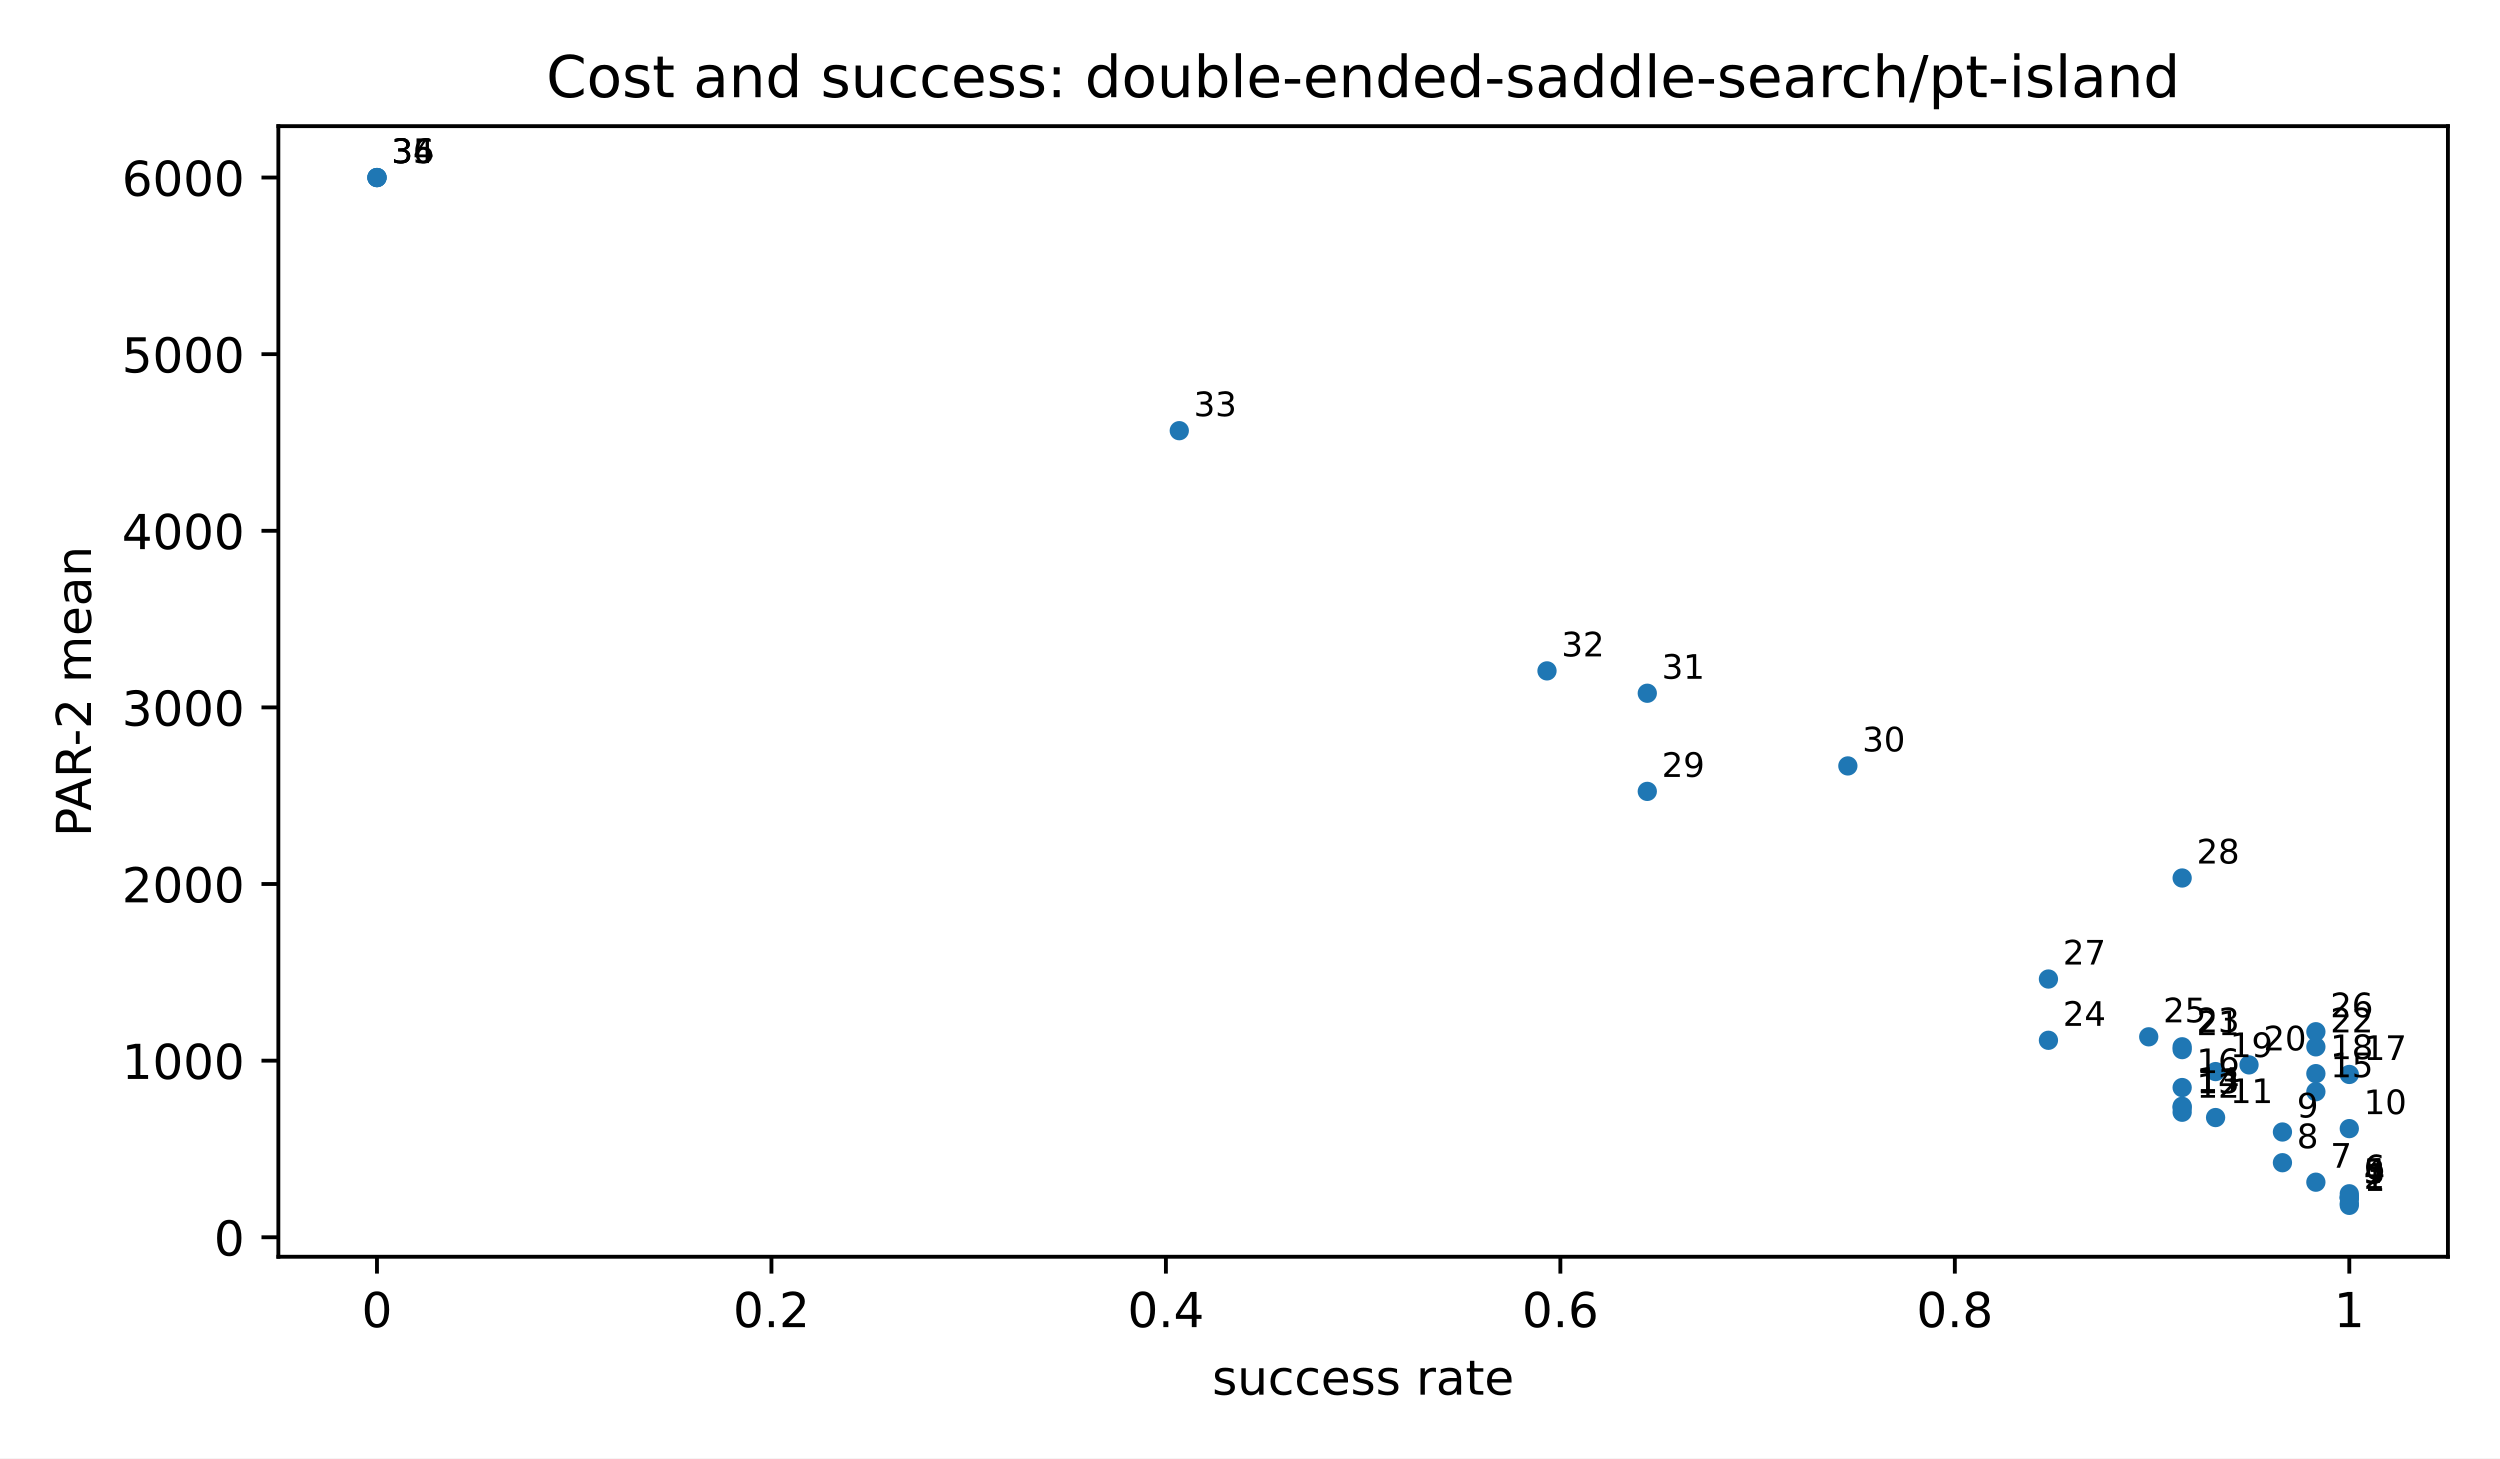
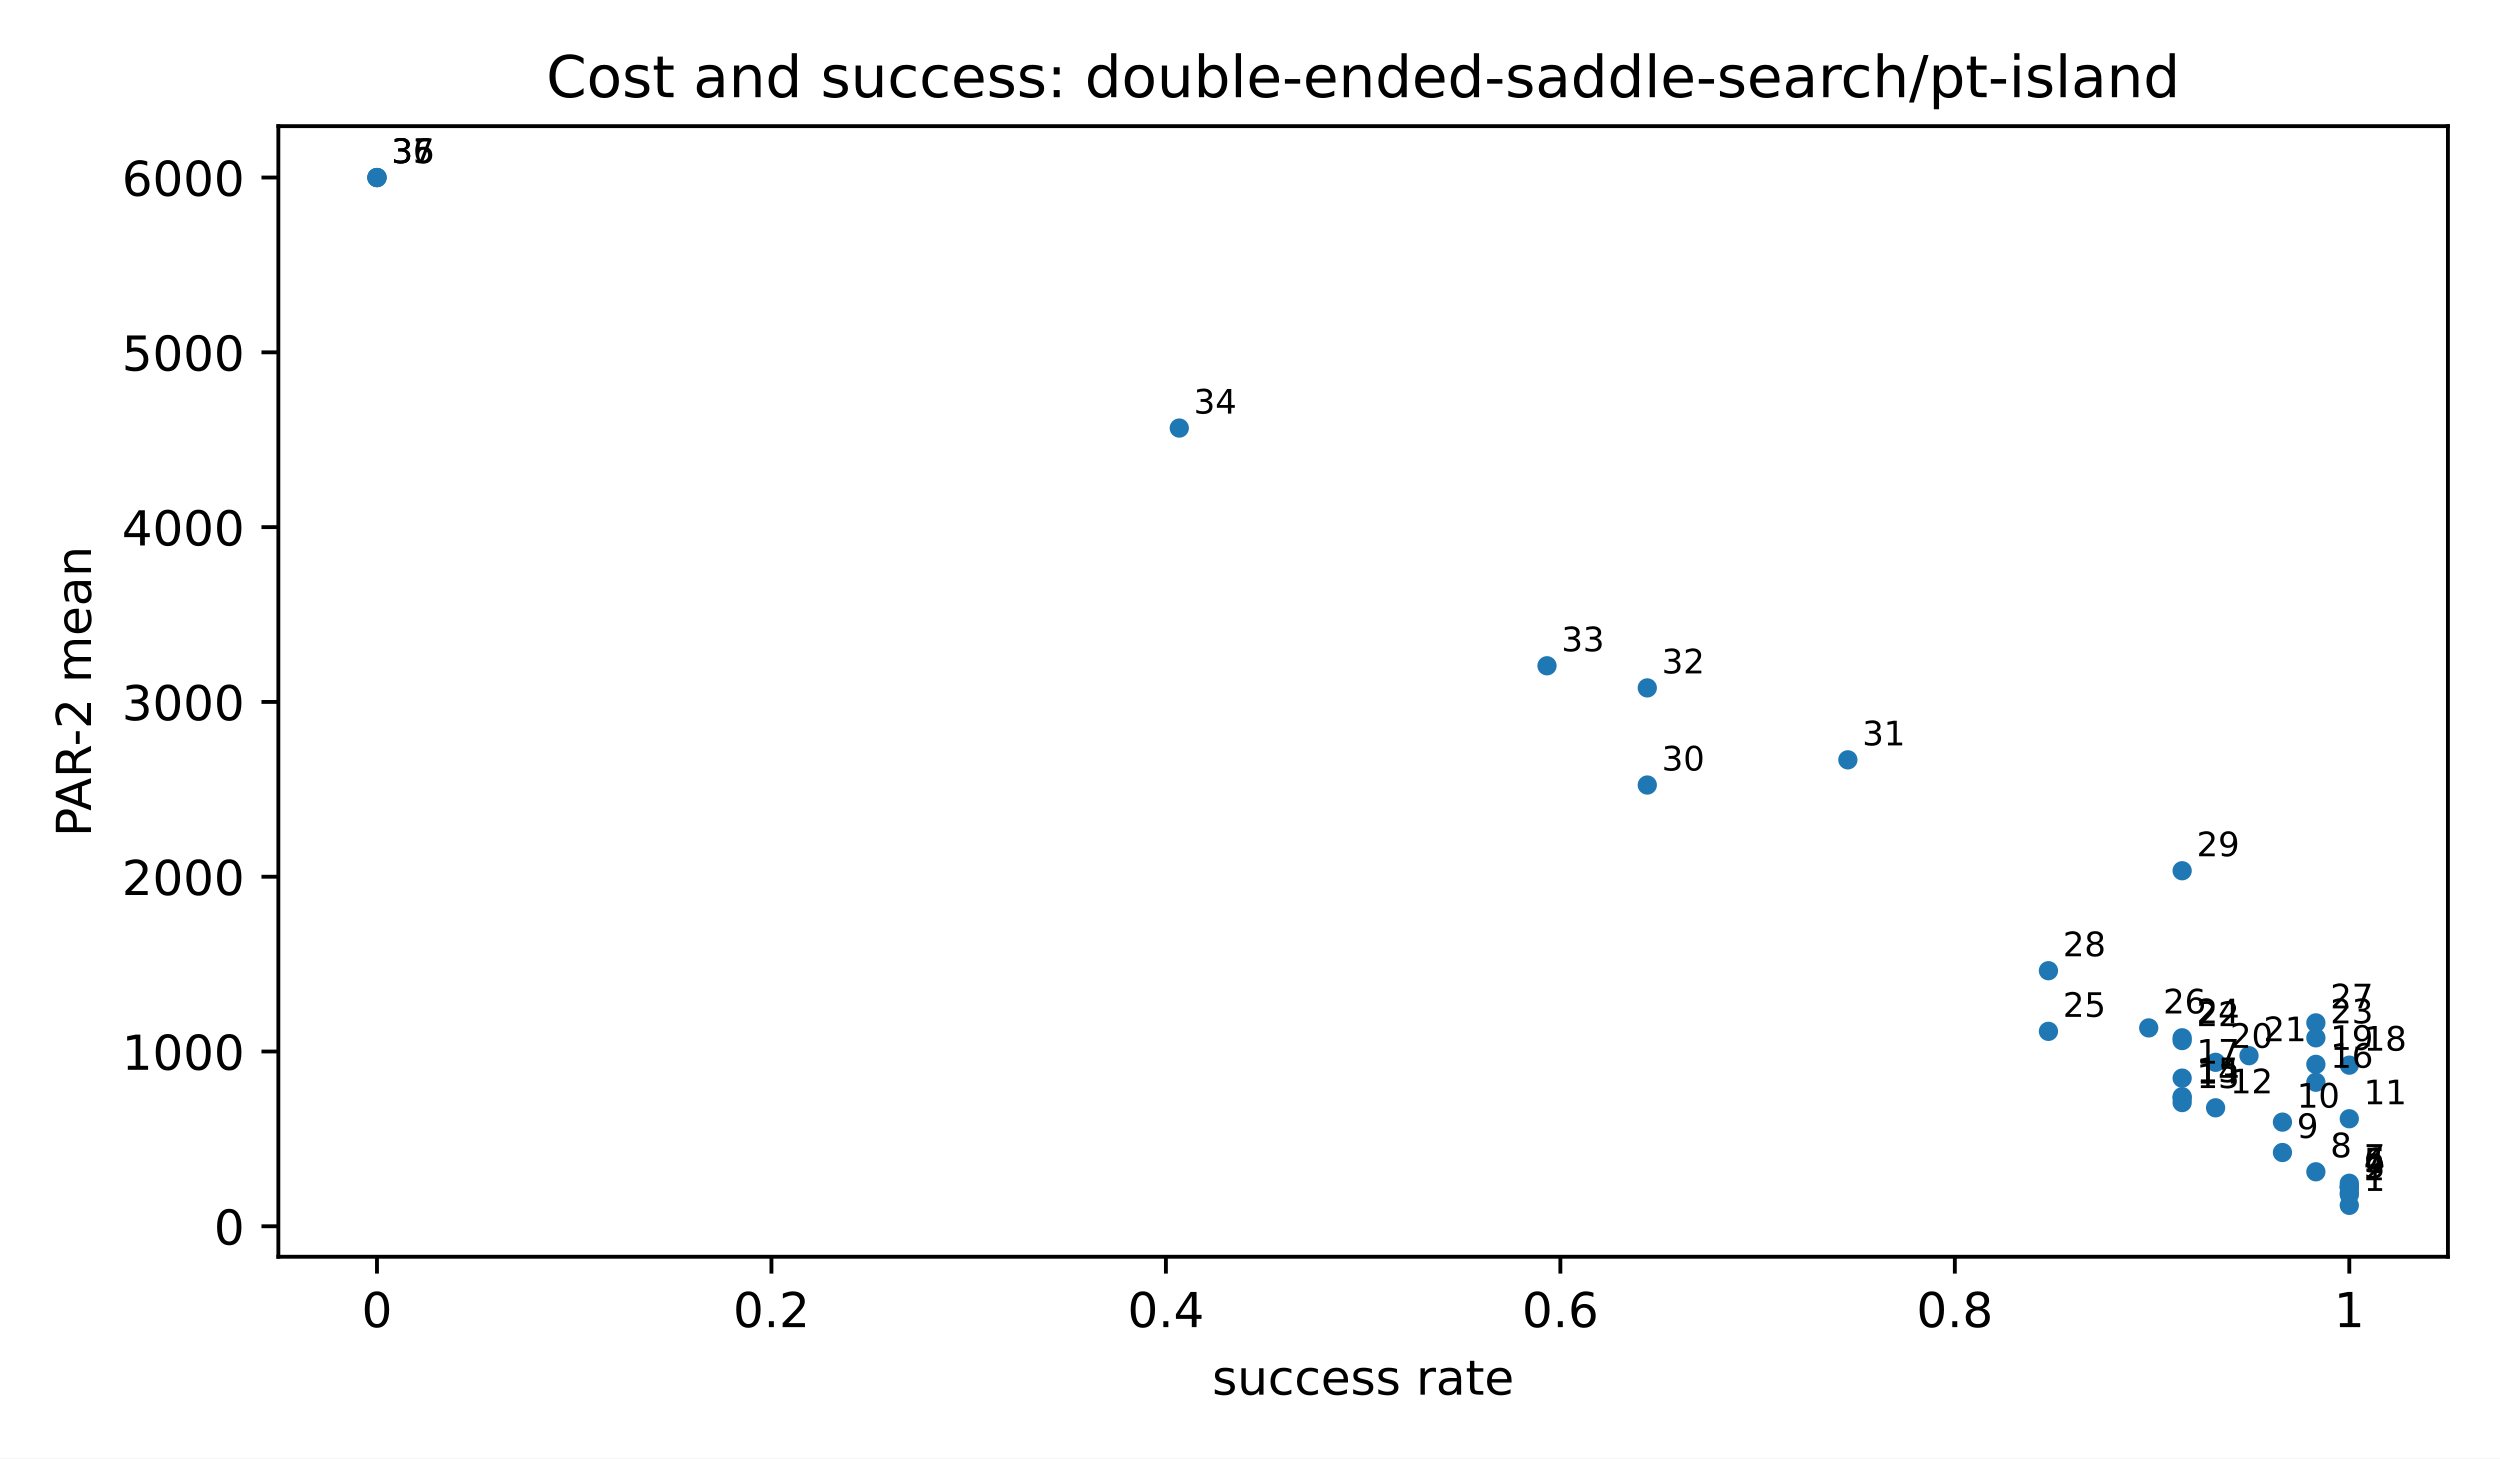
<svg xmlns="http://www.w3.org/2000/svg" xmlns:xlink="http://www.w3.org/1999/xlink" width="518.4pt" height="302.4pt" viewBox="0 0 518.4 302.4" version="1.1">
  <defs>
    <style type="text/css">*{stroke-linejoin: round; stroke-linecap: butt}</style>
  </defs>
  <g id="figure_1">
    <g id="patch_1">
      <path d="M 0 302.4  L 518.4 302.4  L 518.4 0  L 0 0  z " style="fill: #ffffff" />
    </g>
    <g id="axes_1">
      <g id="patch_2">
        <path d="M 57.72 260.6  L 507.6 260.6  L 507.6 26.16  L 57.72 26.16  z " style="fill: #ffffff" />
      </g>
      <g id="PathCollection_1">
        <defs>
          <path id="m2d8934182f" d="M 0 2  C 0.53 2 1.039 1.789 1.414 1.414  C 1.789 1.039 2 0.53 2 0  C 2 -0.53 1.789 -1.039 1.414 -1.414  C 1.039 -1.789 0.53 -2 0 -2  C -0.53 -2 -1.039 -1.789 -1.414 -1.414  C -1.789 -1.039 -2 -0.53 -2 0  C -2 0.53 -1.789 1.039 -1.414 1.414  C -1.039 1.789 -0.53 2 0 2  z " />
        </defs>
        <g clip-path="url(#pfbca4baf77)">
          <use xlink:href="#m2d8934182f" x="487.151" y="249.944" style="fill: #1f77b4" />
-           <use xlink:href="#m2d8934182f" x="487.151" y="249.526" style="fill: #1f77b4" />
-           <use xlink:href="#m2d8934182f" x="487.151" y="248.446" style="fill: #1f77b4" />
-           <use xlink:href="#m2d8934182f" x="487.151" y="248.287" style="fill: #1f77b4" />
-           <use xlink:href="#m2d8934182f" x="487.151" y="248.287" style="fill: #1f77b4" />
-           <use xlink:href="#m2d8934182f" x="487.151" y="247.54" style="fill: #1f77b4" />
-           <use xlink:href="#m2d8934182f" x="480.219" y="245.139" style="fill: #1f77b4" />
-           <use xlink:href="#m2d8934182f" x="473.287" y="241.099" style="fill: #1f77b4" />
-           <use xlink:href="#m2d8934182f" x="473.287" y="234.732" style="fill: #1f77b4" />
-           <use xlink:href="#m2d8934182f" x="487.151" y="234.03" style="fill: #1f77b4" />
-           <use xlink:href="#m2d8934182f" x="459.423" y="231.735" style="fill: #1f77b4" />
-           <use xlink:href="#m2d8934182f" x="452.491" y="230.635" style="fill: #1f77b4" />
-           <use xlink:href="#m2d8934182f" x="452.491" y="229.693" style="fill: #1f77b4" />
-           <use xlink:href="#m2d8934182f" x="452.491" y="229.404" style="fill: #1f77b4" />
-           <use xlink:href="#m2d8934182f" x="480.219" y="226.377" style="fill: #1f77b4" />
-           <use xlink:href="#m2d8934182f" x="452.491" y="225.514" style="fill: #1f77b4" />
-           <use xlink:href="#m2d8934182f" x="487.151" y="222.798" style="fill: #1f77b4" />
-           <use xlink:href="#m2d8934182f" x="480.219" y="222.628" style="fill: #1f77b4" />
-           <use xlink:href="#m2d8934182f" x="459.423" y="222.203" style="fill: #1f77b4" />
-           <use xlink:href="#m2d8934182f" x="466.355" y="220.815" style="fill: #1f77b4" />
-           <use xlink:href="#m2d8934182f" x="452.491" y="217.648" style="fill: #1f77b4" />
-           <use xlink:href="#m2d8934182f" x="480.219" y="217.075" style="fill: #1f77b4" />
-           <use xlink:href="#m2d8934182f" x="452.491" y="217.063" style="fill: #1f77b4" />
-           <use xlink:href="#m2d8934182f" x="424.764" y="215.715" style="fill: #1f77b4" />
-           <use xlink:href="#m2d8934182f" x="445.56" y="214.994" style="fill: #1f77b4" />
-           <use xlink:href="#m2d8934182f" x="480.219" y="213.938" style="fill: #1f77b4" />
-           <use xlink:href="#m2d8934182f" x="424.764" y="203.01" style="fill: #1f77b4" />
-           <use xlink:href="#m2d8934182f" x="452.491" y="182.062" style="fill: #1f77b4" />
-           <use xlink:href="#m2d8934182f" x="341.581" y="164.102" style="fill: #1f77b4" />
-           <use xlink:href="#m2d8934182f" x="383.172" y="158.823" style="fill: #1f77b4" />
-           <use xlink:href="#m2d8934182f" x="341.581" y="143.751" style="fill: #1f77b4" />
-           <use xlink:href="#m2d8934182f" x="320.785" y="139.115" style="fill: #1f77b4" />
-           <use xlink:href="#m2d8934182f" x="244.535" y="89.306" style="fill: #1f77b4" />
+           <use xlink:href="#m2d8934182f" x="487.151" y="247.736" style="fill: #1f77b4" />
+           <use xlink:href="#m2d8934182f" x="487.151" y="247.322" style="fill: #1f77b4" />
+           <use xlink:href="#m2d8934182f" x="487.151" y="246.254" style="fill: #1f77b4" />
+           <use xlink:href="#m2d8934182f" x="487.151" y="246.096" style="fill: #1f77b4" />
+           <use xlink:href="#m2d8934182f" x="487.151" y="246.096" style="fill: #1f77b4" />
+           <use xlink:href="#m2d8934182f" x="487.151" y="245.357" style="fill: #1f77b4" />
+           <use xlink:href="#m2d8934182f" x="480.219" y="242.981" style="fill: #1f77b4" />
+           <use xlink:href="#m2d8934182f" x="473.287" y="238.983" style="fill: #1f77b4" />
+           <use xlink:href="#m2d8934182f" x="473.287" y="232.682" style="fill: #1f77b4" />
+           <use xlink:href="#m2d8934182f" x="487.151" y="231.987" style="fill: #1f77b4" />
+           <use xlink:href="#m2d8934182f" x="459.423" y="229.716" style="fill: #1f77b4" />
+           <use xlink:href="#m2d8934182f" x="452.491" y="228.628" style="fill: #1f77b4" />
+           <use xlink:href="#m2d8934182f" x="452.491" y="227.695" style="fill: #1f77b4" />
+           <use xlink:href="#m2d8934182f" x="452.491" y="227.409" style="fill: #1f77b4" />
+           <use xlink:href="#m2d8934182f" x="480.219" y="224.413" style="fill: #1f77b4" />
+           <use xlink:href="#m2d8934182f" x="452.491" y="223.56" style="fill: #1f77b4" />
+           <use xlink:href="#m2d8934182f" x="487.151" y="220.871" style="fill: #1f77b4" />
+           <use xlink:href="#m2d8934182f" x="480.219" y="220.704" style="fill: #1f77b4" />
+           <use xlink:href="#m2d8934182f" x="459.423" y="220.282" style="fill: #1f77b4" />
+           <use xlink:href="#m2d8934182f" x="466.355" y="218.909" style="fill: #1f77b4" />
+           <use xlink:href="#m2d8934182f" x="452.491" y="215.775" style="fill: #1f77b4" />
+           <use xlink:href="#m2d8934182f" x="480.219" y="215.207" style="fill: #1f77b4" />
+           <use xlink:href="#m2d8934182f" x="452.491" y="215.196" style="fill: #1f77b4" />
+           <use xlink:href="#m2d8934182f" x="424.764" y="213.861" style="fill: #1f77b4" />
+           <use xlink:href="#m2d8934182f" x="445.56" y="213.148" style="fill: #1f77b4" />
+           <use xlink:href="#m2d8934182f" x="480.219" y="212.103" style="fill: #1f77b4" />
+           <use xlink:href="#m2d8934182f" x="424.764" y="201.289" style="fill: #1f77b4" />
+           <use xlink:href="#m2d8934182f" x="452.491" y="180.558" style="fill: #1f77b4" />
+           <use xlink:href="#m2d8934182f" x="341.581" y="162.783" style="fill: #1f77b4" />
+           <use xlink:href="#m2d8934182f" x="383.172" y="157.56" style="fill: #1f77b4" />
+           <use xlink:href="#m2d8934182f" x="341.581" y="142.643" style="fill: #1f77b4" />
+           <use xlink:href="#m2d8934182f" x="320.785" y="138.056" style="fill: #1f77b4" />
+           <use xlink:href="#m2d8934182f" x="244.535" y="88.763" style="fill: #1f77b4" />
          <use xlink:href="#m2d8934182f" x="78.169" y="36.816" style="fill: #1f77b4" />
          <use xlink:href="#m2d8934182f" x="78.169" y="36.816" style="fill: #1f77b4" />
          <use xlink:href="#m2d8934182f" x="78.169" y="36.816" style="fill: #1f77b4" />
        </g>
      </g>
      <g id="matplotlib.axis_1">
        <g id="xtick_1">
          <g id="line2d_1">
            <defs>
              <path id="m8ea4d47d77" d="M 0 0  L 0 3.5  " style="stroke: #000000; stroke-width: 0.8" />
            </defs>
            <g>
              <use xlink:href="#m8ea4d47d77" x="78.169" y="260.6" style="stroke: #000000; stroke-width: 0.8" />
            </g>
          </g>
          <g id="text_1">
            <text style="font-size: 10px; font-family: 'DejaVu Sans', 'Bitstream Vera Sans', 'Computer Modern Sans Serif', 'Lucida Grande', 'Verdana', 'Geneva', 'Lucid', 'Arial', 'Helvetica', 'Avant Garde', sans-serif; text-anchor: middle" x="78.169" y="275.198" transform="rotate(-0 78.16909 275.1977)">0</text>
          </g>
        </g>
        <g id="xtick_2">
          <g id="line2d_2">
            <g>
              <use xlink:href="#m8ea4d47d77" x="159.965" y="260.6" style="stroke: #000000; stroke-width: 0.8" />
            </g>
          </g>
          <g id="text_2">
            <text style="font-size: 10px; font-family: 'DejaVu Sans', 'Bitstream Vera Sans', 'Computer Modern Sans Serif', 'Lucida Grande', 'Verdana', 'Geneva', 'Lucid', 'Arial', 'Helvetica', 'Avant Garde', sans-serif; text-anchor: middle" x="159.965" y="275.198" transform="rotate(-0 159.9655 275.1977)">0.2</text>
          </g>
        </g>
        <g id="xtick_3">
          <g id="line2d_3">
            <g>
              <use xlink:href="#m8ea4d47d77" x="241.762" y="260.6" style="stroke: #000000; stroke-width: 0.8" />
            </g>
          </g>
          <g id="text_3">
            <text style="font-size: 10px; font-family: 'DejaVu Sans', 'Bitstream Vera Sans', 'Computer Modern Sans Serif', 'Lucida Grande', 'Verdana', 'Geneva', 'Lucid', 'Arial', 'Helvetica', 'Avant Garde', sans-serif; text-anchor: middle" x="241.762" y="275.198" transform="rotate(-0 241.7618 275.1977)">0.4</text>
          </g>
        </g>
        <g id="xtick_4">
          <g id="line2d_4">
            <g>
              <use xlink:href="#m8ea4d47d77" x="323.558" y="260.6" style="stroke: #000000; stroke-width: 0.8" />
            </g>
          </g>
          <g id="text_4">
            <text style="font-size: 10px; font-family: 'DejaVu Sans', 'Bitstream Vera Sans', 'Computer Modern Sans Serif', 'Lucida Grande', 'Verdana', 'Geneva', 'Lucid', 'Arial', 'Helvetica', 'Avant Garde', sans-serif; text-anchor: middle" x="323.558" y="275.198" transform="rotate(-0 323.5582 275.1977)">0.6</text>
          </g>
        </g>
        <g id="xtick_5">
          <g id="line2d_5">
            <g>
              <use xlink:href="#m8ea4d47d77" x="405.355" y="260.6" style="stroke: #000000; stroke-width: 0.8" />
            </g>
          </g>
          <g id="text_5">
            <text style="font-size: 10px; font-family: 'DejaVu Sans', 'Bitstream Vera Sans', 'Computer Modern Sans Serif', 'Lucida Grande', 'Verdana', 'Geneva', 'Lucid', 'Arial', 'Helvetica', 'Avant Garde', sans-serif; text-anchor: middle" x="405.355" y="275.198" transform="rotate(-0 405.3545 275.1977)">0.8</text>
          </g>
        </g>
        <g id="xtick_6">
          <g id="line2d_6">
            <g>
              <use xlink:href="#m8ea4d47d77" x="487.151" y="260.6" style="stroke: #000000; stroke-width: 0.8" />
            </g>
          </g>
          <g id="text_6">
            <text style="font-size: 10px; font-family: 'DejaVu Sans', 'Bitstream Vera Sans', 'Computer Modern Sans Serif', 'Lucida Grande', 'Verdana', 'Geneva', 'Lucid', 'Arial', 'Helvetica', 'Avant Garde', sans-serif; text-anchor: middle" x="487.151" y="275.198" transform="rotate(-0 487.1509 275.1977)">1</text>
          </g>
        </g>
        <g id="text_7">
          <text style="font-size: 10px; font-family: 'DejaVu Sans', 'Bitstream Vera Sans', 'Computer Modern Sans Serif', 'Lucida Grande', 'Verdana', 'Geneva', 'Lucid', 'Arial', 'Helvetica', 'Avant Garde', sans-serif; text-anchor: middle" x="282.66" y="289.198" transform="rotate(-0 282.66 289.1977)">success rate</text>
        </g>
      </g>
      <g id="matplotlib.axis_2">
        <g id="ytick_1">
          <g id="line2d_7">
            <defs>
              <path id="md659df78fa" d="M 0 0  L -3.5 0  " style="stroke: #000000; stroke-width: 0.8" />
            </defs>
            <g>
-               <use xlink:href="#md659df78fa" x="57.72" y="256.56" style="stroke: #000000; stroke-width: 0.8" />
+               <use xlink:href="#md659df78fa" x="57.72" y="254.283" style="stroke: #000000; stroke-width: 0.8" />
            </g>
          </g>
          <g id="text_8">
-             <text style="font-size: 10px; font-family: 'DejaVu Sans', 'Bitstream Vera Sans', 'Computer Modern Sans Serif', 'Lucida Grande', 'Verdana', 'Geneva', 'Lucid', 'Arial', 'Helvetica', 'Avant Garde', sans-serif; text-anchor: end" x="50.72" y="260.358" transform="rotate(-0 50.72 260.3583)">0</text>
+             <text style="font-size: 10px; font-family: 'DejaVu Sans', 'Bitstream Vera Sans', 'Computer Modern Sans Serif', 'Lucida Grande', 'Verdana', 'Geneva', 'Lucid', 'Arial', 'Helvetica', 'Avant Garde', sans-serif; text-anchor: end" x="50.72" y="258.082" transform="rotate(-0 50.72 258.082)">0</text>
          </g>
        </g>
        <g id="ytick_2">
          <g id="line2d_8">
            <g>
-               <use xlink:href="#md659df78fa" x="57.72" y="219.936" style="stroke: #000000; stroke-width: 0.8" />
+               <use xlink:href="#md659df78fa" x="57.72" y="218.039" style="stroke: #000000; stroke-width: 0.8" />
            </g>
          </g>
          <g id="text_9">
-             <text style="font-size: 10px; font-family: 'DejaVu Sans', 'Bitstream Vera Sans', 'Computer Modern Sans Serif', 'Lucida Grande', 'Verdana', 'Geneva', 'Lucid', 'Arial', 'Helvetica', 'Avant Garde', sans-serif; text-anchor: end" x="50.72" y="223.734" transform="rotate(-0 50.72 223.7345)">1000</text>
+             <text style="font-size: 10px; font-family: 'DejaVu Sans', 'Bitstream Vera Sans', 'Computer Modern Sans Serif', 'Lucida Grande', 'Verdana', 'Geneva', 'Lucid', 'Arial', 'Helvetica', 'Avant Garde', sans-serif; text-anchor: end" x="50.72" y="221.838" transform="rotate(-0 50.72 221.8375)">1000</text>
          </g>
        </g>
        <g id="ytick_3">
          <g id="line2d_9">
            <g>
-               <use xlink:href="#md659df78fa" x="57.72" y="183.312" style="stroke: #000000; stroke-width: 0.8" />
+               <use xlink:href="#md659df78fa" x="57.72" y="181.794" style="stroke: #000000; stroke-width: 0.8" />
            </g>
          </g>
          <g id="text_10">
-             <text style="font-size: 10px; font-family: 'DejaVu Sans', 'Bitstream Vera Sans', 'Computer Modern Sans Serif', 'Lucida Grande', 'Verdana', 'Geneva', 'Lucid', 'Arial', 'Helvetica', 'Avant Garde', sans-serif; text-anchor: end" x="50.72" y="187.111" transform="rotate(-0 50.72 187.1106)">2000</text>
+             <text style="font-size: 10px; font-family: 'DejaVu Sans', 'Bitstream Vera Sans', 'Computer Modern Sans Serif', 'Lucida Grande', 'Verdana', 'Geneva', 'Lucid', 'Arial', 'Helvetica', 'Avant Garde', sans-serif; text-anchor: end" x="50.72" y="185.593" transform="rotate(-0 50.72 185.593)">2000</text>
          </g>
        </g>
        <g id="ytick_4">
          <g id="line2d_10">
            <g>
-               <use xlink:href="#md659df78fa" x="57.72" y="146.688" style="stroke: #000000; stroke-width: 0.8" />
+               <use xlink:href="#md659df78fa" x="57.72" y="145.55" style="stroke: #000000; stroke-width: 0.8" />
            </g>
          </g>
          <g id="text_11">
-             <text style="font-size: 10px; font-family: 'DejaVu Sans', 'Bitstream Vera Sans', 'Computer Modern Sans Serif', 'Lucida Grande', 'Verdana', 'Geneva', 'Lucid', 'Arial', 'Helvetica', 'Avant Garde', sans-serif; text-anchor: end" x="50.72" y="150.487" transform="rotate(-0 50.72 150.4868)">3000</text>
+             <text style="font-size: 10px; font-family: 'DejaVu Sans', 'Bitstream Vera Sans', 'Computer Modern Sans Serif', 'Lucida Grande', 'Verdana', 'Geneva', 'Lucid', 'Arial', 'Helvetica', 'Avant Garde', sans-serif; text-anchor: end" x="50.72" y="149.349" transform="rotate(-0 50.72 149.3486)">3000</text>
          </g>
        </g>
        <g id="ytick_5">
          <g id="line2d_11">
            <g>
-               <use xlink:href="#md659df78fa" x="57.72" y="110.064" style="stroke: #000000; stroke-width: 0.8" />
+               <use xlink:href="#md659df78fa" x="57.72" y="109.305" style="stroke: #000000; stroke-width: 0.8" />
            </g>
          </g>
          <g id="text_12">
-             <text style="font-size: 10px; font-family: 'DejaVu Sans', 'Bitstream Vera Sans', 'Computer Modern Sans Serif', 'Lucida Grande', 'Verdana', 'Geneva', 'Lucid', 'Arial', 'Helvetica', 'Avant Garde', sans-serif; text-anchor: end" x="50.72" y="113.863" transform="rotate(-0 50.72 113.8629)">4000</text>
+             <text style="font-size: 10px; font-family: 'DejaVu Sans', 'Bitstream Vera Sans', 'Computer Modern Sans Serif', 'Lucida Grande', 'Verdana', 'Geneva', 'Lucid', 'Arial', 'Helvetica', 'Avant Garde', sans-serif; text-anchor: end" x="50.72" y="113.104" transform="rotate(-0 50.72 113.1041)">4000</text>
          </g>
        </g>
        <g id="ytick_6">
          <g id="line2d_12">
            <g>
-               <use xlink:href="#md659df78fa" x="57.72" y="73.44" style="stroke: #000000; stroke-width: 0.8" />
+               <use xlink:href="#md659df78fa" x="57.72" y="73.061" style="stroke: #000000; stroke-width: 0.8" />
            </g>
          </g>
          <g id="text_13">
-             <text style="font-size: 10px; font-family: 'DejaVu Sans', 'Bitstream Vera Sans', 'Computer Modern Sans Serif', 'Lucida Grande', 'Verdana', 'Geneva', 'Lucid', 'Arial', 'Helvetica', 'Avant Garde', sans-serif; text-anchor: end" x="50.72" y="77.239" transform="rotate(-0 50.72 77.23905)">5000</text>
+             <text style="font-size: 10px; font-family: 'DejaVu Sans', 'Bitstream Vera Sans', 'Computer Modern Sans Serif', 'Lucida Grande', 'Verdana', 'Geneva', 'Lucid', 'Arial', 'Helvetica', 'Avant Garde', sans-serif; text-anchor: end" x="50.72" y="76.86" transform="rotate(-0 50.72 76.85966)">5000</text>
          </g>
        </g>
        <g id="ytick_7">
          <g id="line2d_13">
            <g>
              <use xlink:href="#md659df78fa" x="57.72" y="36.816" style="stroke: #000000; stroke-width: 0.8" />
            </g>
          </g>
          <g id="text_14">
            <text style="font-size: 10px; font-family: 'DejaVu Sans', 'Bitstream Vera Sans', 'Computer Modern Sans Serif', 'Lucida Grande', 'Verdana', 'Geneva', 'Lucid', 'Arial', 'Helvetica', 'Avant Garde', sans-serif; text-anchor: end" x="50.72" y="40.615" transform="rotate(-0 50.72 40.61519)">6000</text>
          </g>
        </g>
        <g id="text_15">
          <text style="font-size: 10px; font-family: 'DejaVu Sans', 'Bitstream Vera Sans', 'Computer Modern Sans Serif', 'Lucida Grande', 'Verdana', 'Geneva', 'Lucid', 'Arial', 'Helvetica', 'Avant Garde', sans-serif; text-anchor: middle" x="18.868" y="143.38" transform="rotate(-90 18.86766 143.38)">PAR-2 mean</text>
        </g>
      </g>
      <g id="patch_3">
        <path d="M 57.72 260.6  L 57.72 26.16  " style="fill: none; stroke: #000000; stroke-width: 0.8; stroke-linejoin: miter; stroke-linecap: square" />
      </g>
      <g id="patch_4">
        <path d="M 507.6 260.6  L 507.6 26.16  " style="fill: none; stroke: #000000; stroke-width: 0.8; stroke-linejoin: miter; stroke-linecap: square" />
      </g>
      <g id="patch_5">
        <path d="M 57.72 260.6  L 507.6 260.6  " style="fill: none; stroke: #000000; stroke-width: 0.8; stroke-linejoin: miter; stroke-linecap: square" />
      </g>
      <g id="patch_6">
        <path d="M 57.72 26.16  L 507.6 26.16  " style="fill: none; stroke: #000000; stroke-width: 0.8; stroke-linejoin: miter; stroke-linecap: square" />
      </g>
      <g id="text_16">
        <text style="font-size: 7px; font-family: 'DejaVu Sans', 'Bitstream Vera Sans', 'Computer Modern Sans Serif', 'Lucida Grande', 'Verdana', 'Geneva', 'Lucid', 'Arial', 'Helvetica', 'Avant Garde', sans-serif; text-anchor: start" x="490.151" y="246.944" transform="rotate(-0 490.1509 246.9436)">1</text>
      </g>
      <g id="text_17">
-         <text style="font-size: 7px; font-family: 'DejaVu Sans', 'Bitstream Vera Sans', 'Computer Modern Sans Serif', 'Lucida Grande', 'Verdana', 'Geneva', 'Lucid', 'Arial', 'Helvetica', 'Avant Garde', sans-serif; text-anchor: start" x="490.151" y="246.526" transform="rotate(-0 490.1509 246.5259)">2</text>
+         <text style="font-size: 7px; font-family: 'DejaVu Sans', 'Bitstream Vera Sans', 'Computer Modern Sans Serif', 'Lucida Grande', 'Verdana', 'Geneva', 'Lucid', 'Arial', 'Helvetica', 'Avant Garde', sans-serif; text-anchor: start" x="490.151" y="244.736" transform="rotate(-0 490.1509 244.7358)">2</text>
      </g>
      <g id="text_18">
-         <text style="font-size: 7px; font-family: 'DejaVu Sans', 'Bitstream Vera Sans', 'Computer Modern Sans Serif', 'Lucida Grande', 'Verdana', 'Geneva', 'Lucid', 'Arial', 'Helvetica', 'Avant Garde', sans-serif; text-anchor: start" x="490.151" y="245.446" transform="rotate(-0 490.1509 245.4464)">3</text>
+         <text style="font-size: 7px; font-family: 'DejaVu Sans', 'Bitstream Vera Sans', 'Computer Modern Sans Serif', 'Lucida Grande', 'Verdana', 'Geneva', 'Lucid', 'Arial', 'Helvetica', 'Avant Garde', sans-serif; text-anchor: start" x="490.151" y="244.322" transform="rotate(-0 490.1509 244.3224)">3</text>
      </g>
      <g id="text_19">
-         <text style="font-size: 7px; font-family: 'DejaVu Sans', 'Bitstream Vera Sans', 'Computer Modern Sans Serif', 'Lucida Grande', 'Verdana', 'Geneva', 'Lucid', 'Arial', 'Helvetica', 'Avant Garde', sans-serif; text-anchor: start" x="490.151" y="245.287" transform="rotate(-0 490.1509 245.2869)">4</text>
+         <text style="font-size: 7px; font-family: 'DejaVu Sans', 'Bitstream Vera Sans', 'Computer Modern Sans Serif', 'Lucida Grande', 'Verdana', 'Geneva', 'Lucid', 'Arial', 'Helvetica', 'Avant Garde', sans-serif; text-anchor: start" x="490.151" y="243.254" transform="rotate(-0 490.1509 243.2541)">4</text>
      </g>
      <g id="text_20">
-         <text style="font-size: 7px; font-family: 'DejaVu Sans', 'Bitstream Vera Sans', 'Computer Modern Sans Serif', 'Lucida Grande', 'Verdana', 'Geneva', 'Lucid', 'Arial', 'Helvetica', 'Avant Garde', sans-serif; text-anchor: start" x="490.151" y="245.287" transform="rotate(-0 490.1509 245.2869)">5</text>
+         <text style="font-size: 7px; font-family: 'DejaVu Sans', 'Bitstream Vera Sans', 'Computer Modern Sans Serif', 'Lucida Grande', 'Verdana', 'Geneva', 'Lucid', 'Arial', 'Helvetica', 'Avant Garde', sans-serif; text-anchor: start" x="490.151" y="243.096" transform="rotate(-0 490.1509 243.0962)">5</text>
      </g>
      <g id="text_21">
-         <text style="font-size: 7px; font-family: 'DejaVu Sans', 'Bitstream Vera Sans', 'Computer Modern Sans Serif', 'Lucida Grande', 'Verdana', 'Geneva', 'Lucid', 'Arial', 'Helvetica', 'Avant Garde', sans-serif; text-anchor: start" x="490.151" y="244.54" transform="rotate(-0 490.1509 244.5401)">6</text>
+         <text style="font-size: 7px; font-family: 'DejaVu Sans', 'Bitstream Vera Sans', 'Computer Modern Sans Serif', 'Lucida Grande', 'Verdana', 'Geneva', 'Lucid', 'Arial', 'Helvetica', 'Avant Garde', sans-serif; text-anchor: start" x="490.151" y="243.096" transform="rotate(-0 490.1509 243.0962)">6</text>
      </g>
      <g id="text_22">
-         <text style="font-size: 7px; font-family: 'DejaVu Sans', 'Bitstream Vera Sans', 'Computer Modern Sans Serif', 'Lucida Grande', 'Verdana', 'Geneva', 'Lucid', 'Arial', 'Helvetica', 'Avant Garde', sans-serif; text-anchor: start" x="483.219" y="242.139" transform="rotate(-0 483.219 242.1391)">7</text>
+         <text style="font-size: 7px; font-family: 'DejaVu Sans', 'Bitstream Vera Sans', 'Computer Modern Sans Serif', 'Lucida Grande', 'Verdana', 'Geneva', 'Lucid', 'Arial', 'Helvetica', 'Avant Garde', sans-serif; text-anchor: start" x="490.151" y="242.357" transform="rotate(-0 490.1509 242.3572)">7</text>
      </g>
      <g id="text_23">
-         <text style="font-size: 7px; font-family: 'DejaVu Sans', 'Bitstream Vera Sans', 'Computer Modern Sans Serif', 'Lucida Grande', 'Verdana', 'Geneva', 'Lucid', 'Arial', 'Helvetica', 'Avant Garde', sans-serif; text-anchor: start" x="476.287" y="238.099" transform="rotate(-0 476.2871 238.0993)">8</text>
+         <text style="font-size: 7px; font-family: 'DejaVu Sans', 'Bitstream Vera Sans', 'Computer Modern Sans Serif', 'Lucida Grande', 'Verdana', 'Geneva', 'Lucid', 'Arial', 'Helvetica', 'Avant Garde', sans-serif; text-anchor: start" x="483.219" y="239.981" transform="rotate(-0 483.219 239.981)">8</text>
      </g>
      <g id="text_24">
-         <text style="font-size: 7px; font-family: 'DejaVu Sans', 'Bitstream Vera Sans', 'Computer Modern Sans Serif', 'Lucida Grande', 'Verdana', 'Geneva', 'Lucid', 'Arial', 'Helvetica', 'Avant Garde', sans-serif; text-anchor: start" x="476.287" y="231.732" transform="rotate(-0 476.2871 231.7323)">9</text>
+         <text style="font-size: 7px; font-family: 'DejaVu Sans', 'Bitstream Vera Sans', 'Computer Modern Sans Serif', 'Lucida Grande', 'Verdana', 'Geneva', 'Lucid', 'Arial', 'Helvetica', 'Avant Garde', sans-serif; text-anchor: start" x="476.287" y="235.983" transform="rotate(-0 476.2871 235.9831)">9</text>
      </g>
      <g id="text_25">
-         <text style="font-size: 7px; font-family: 'DejaVu Sans', 'Bitstream Vera Sans', 'Computer Modern Sans Serif', 'Lucida Grande', 'Verdana', 'Geneva', 'Lucid', 'Arial', 'Helvetica', 'Avant Garde', sans-serif; text-anchor: start" x="490.151" y="231.03" transform="rotate(-0 490.1509 231.0303)">10</text>
+         <text style="font-size: 7px; font-family: 'DejaVu Sans', 'Bitstream Vera Sans', 'Computer Modern Sans Serif', 'Lucida Grande', 'Verdana', 'Geneva', 'Lucid', 'Arial', 'Helvetica', 'Avant Garde', sans-serif; text-anchor: start" x="476.287" y="229.682" transform="rotate(-0 476.2871 229.6821)">10</text>
      </g>
      <g id="text_26">
-         <text style="font-size: 7px; font-family: 'DejaVu Sans', 'Bitstream Vera Sans', 'Computer Modern Sans Serif', 'Lucida Grande', 'Verdana', 'Geneva', 'Lucid', 'Arial', 'Helvetica', 'Avant Garde', sans-serif; text-anchor: start" x="462.423" y="228.735" transform="rotate(-0 462.4233 228.7347)">11</text>
+         <text style="font-size: 7px; font-family: 'DejaVu Sans', 'Bitstream Vera Sans', 'Computer Modern Sans Serif', 'Lucida Grande', 'Verdana', 'Geneva', 'Lucid', 'Arial', 'Helvetica', 'Avant Garde', sans-serif; text-anchor: start" x="490.151" y="228.987" transform="rotate(-0 490.1509 228.9873)">11</text>
      </g>
      <g id="text_27">
-         <text style="font-size: 7px; font-family: 'DejaVu Sans', 'Bitstream Vera Sans', 'Computer Modern Sans Serif', 'Lucida Grande', 'Verdana', 'Geneva', 'Lucid', 'Arial', 'Helvetica', 'Avant Garde', sans-serif; text-anchor: start" x="455.491" y="227.635" transform="rotate(-0 455.4914 227.6354)">12</text>
+         <text style="font-size: 7px; font-family: 'DejaVu Sans', 'Bitstream Vera Sans', 'Computer Modern Sans Serif', 'Lucida Grande', 'Verdana', 'Geneva', 'Lucid', 'Arial', 'Helvetica', 'Avant Garde', sans-serif; text-anchor: start" x="462.423" y="226.716" transform="rotate(-0 462.4233 226.7155)">12</text>
      </g>
      <g id="text_28">
-         <text style="font-size: 7px; font-family: 'DejaVu Sans', 'Bitstream Vera Sans', 'Computer Modern Sans Serif', 'Lucida Grande', 'Verdana', 'Geneva', 'Lucid', 'Arial', 'Helvetica', 'Avant Garde', sans-serif; text-anchor: start" x="455.491" y="226.693" transform="rotate(-0 455.4914 226.6931)">13</text>
+         <text style="font-size: 7px; font-family: 'DejaVu Sans', 'Bitstream Vera Sans', 'Computer Modern Sans Serif', 'Lucida Grande', 'Verdana', 'Geneva', 'Lucid', 'Arial', 'Helvetica', 'Avant Garde', sans-serif; text-anchor: start" x="455.491" y="225.628" transform="rotate(-0 455.4914 225.6276)">13</text>
      </g>
      <g id="text_29">
-         <text style="font-size: 7px; font-family: 'DejaVu Sans', 'Bitstream Vera Sans', 'Computer Modern Sans Serif', 'Lucida Grande', 'Verdana', 'Geneva', 'Lucid', 'Arial', 'Helvetica', 'Avant Garde', sans-serif; text-anchor: start" x="455.491" y="226.404" transform="rotate(-0 455.4914 226.4045)">14</text>
+         <text style="font-size: 7px; font-family: 'DejaVu Sans', 'Bitstream Vera Sans', 'Computer Modern Sans Serif', 'Lucida Grande', 'Verdana', 'Geneva', 'Lucid', 'Arial', 'Helvetica', 'Avant Garde', sans-serif; text-anchor: start" x="455.491" y="224.695" transform="rotate(-0 455.4914 224.6951)">14</text>
      </g>
      <g id="text_30">
-         <text style="font-size: 7px; font-family: 'DejaVu Sans', 'Bitstream Vera Sans', 'Computer Modern Sans Serif', 'Lucida Grande', 'Verdana', 'Geneva', 'Lucid', 'Arial', 'Helvetica', 'Avant Garde', sans-serif; text-anchor: start" x="483.219" y="223.377" transform="rotate(-0 483.219 223.3771)">15</text>
+         <text style="font-size: 7px; font-family: 'DejaVu Sans', 'Bitstream Vera Sans', 'Computer Modern Sans Serif', 'Lucida Grande', 'Verdana', 'Geneva', 'Lucid', 'Arial', 'Helvetica', 'Avant Garde', sans-serif; text-anchor: start" x="455.491" y="224.409" transform="rotate(-0 455.4914 224.4094)">15</text>
      </g>
      <g id="text_31">
-         <text style="font-size: 7px; font-family: 'DejaVu Sans', 'Bitstream Vera Sans', 'Computer Modern Sans Serif', 'Lucida Grande', 'Verdana', 'Geneva', 'Lucid', 'Arial', 'Helvetica', 'Avant Garde', sans-serif; text-anchor: start" x="455.491" y="222.514" transform="rotate(-0 455.4914 222.5143)">16</text>
+         <text style="font-size: 7px; font-family: 'DejaVu Sans', 'Bitstream Vera Sans', 'Computer Modern Sans Serif', 'Lucida Grande', 'Verdana', 'Geneva', 'Lucid', 'Arial', 'Helvetica', 'Avant Garde', sans-serif; text-anchor: start" x="483.219" y="221.413" transform="rotate(-0 483.219 221.4134)">16</text>
      </g>
      <g id="text_32">
-         <text style="font-size: 7px; font-family: 'DejaVu Sans', 'Bitstream Vera Sans', 'Computer Modern Sans Serif', 'Lucida Grande', 'Verdana', 'Geneva', 'Lucid', 'Arial', 'Helvetica', 'Avant Garde', sans-serif; text-anchor: start" x="490.151" y="219.798" transform="rotate(-0 490.1509 219.7979)">17</text>
+         <text style="font-size: 7px; font-family: 'DejaVu Sans', 'Bitstream Vera Sans', 'Computer Modern Sans Serif', 'Lucida Grande', 'Verdana', 'Geneva', 'Lucid', 'Arial', 'Helvetica', 'Avant Garde', sans-serif; text-anchor: start" x="455.491" y="220.56" transform="rotate(-0 455.4914 220.5595)">17</text>
      </g>
      <g id="text_33">
-         <text style="font-size: 7px; font-family: 'DejaVu Sans', 'Bitstream Vera Sans', 'Computer Modern Sans Serif', 'Lucida Grande', 'Verdana', 'Geneva', 'Lucid', 'Arial', 'Helvetica', 'Avant Garde', sans-serif; text-anchor: start" x="483.219" y="219.628" transform="rotate(-0 483.219 219.6284)">18</text>
+         <text style="font-size: 7px; font-family: 'DejaVu Sans', 'Bitstream Vera Sans', 'Computer Modern Sans Serif', 'Lucida Grande', 'Verdana', 'Geneva', 'Lucid', 'Arial', 'Helvetica', 'Avant Garde', sans-serif; text-anchor: start" x="490.151" y="217.871" transform="rotate(-0 490.1509 217.8713)">18</text>
      </g>
      <g id="text_34">
-         <text style="font-size: 7px; font-family: 'DejaVu Sans', 'Bitstream Vera Sans', 'Computer Modern Sans Serif', 'Lucida Grande', 'Verdana', 'Geneva', 'Lucid', 'Arial', 'Helvetica', 'Avant Garde', sans-serif; text-anchor: start" x="462.423" y="219.203" transform="rotate(-0 462.4233 219.2026)">19</text>
+         <text style="font-size: 7px; font-family: 'DejaVu Sans', 'Bitstream Vera Sans', 'Computer Modern Sans Serif', 'Lucida Grande', 'Verdana', 'Geneva', 'Lucid', 'Arial', 'Helvetica', 'Avant Garde', sans-serif; text-anchor: start" x="483.219" y="217.704" transform="rotate(-0 483.219 217.7036)">19</text>
      </g>
      <g id="text_35">
-         <text style="font-size: 7px; font-family: 'DejaVu Sans', 'Bitstream Vera Sans', 'Computer Modern Sans Serif', 'Lucida Grande', 'Verdana', 'Geneva', 'Lucid', 'Arial', 'Helvetica', 'Avant Garde', sans-serif; text-anchor: start" x="469.355" y="217.815" transform="rotate(-0 469.3552 217.8153)">20</text>
+         <text style="font-size: 7px; font-family: 'DejaVu Sans', 'Bitstream Vera Sans', 'Computer Modern Sans Serif', 'Lucida Grande', 'Verdana', 'Geneva', 'Lucid', 'Arial', 'Helvetica', 'Avant Garde', sans-serif; text-anchor: start" x="462.423" y="217.282" transform="rotate(-0 462.4233 217.2822)">20</text>
      </g>
      <g id="text_36">
-         <text style="font-size: 7px; font-family: 'DejaVu Sans', 'Bitstream Vera Sans', 'Computer Modern Sans Serif', 'Lucida Grande', 'Verdana', 'Geneva', 'Lucid', 'Arial', 'Helvetica', 'Avant Garde', sans-serif; text-anchor: start" x="455.491" y="214.648" transform="rotate(-0 455.4914 214.6482)">21</text>
+         <text style="font-size: 7px; font-family: 'DejaVu Sans', 'Bitstream Vera Sans', 'Computer Modern Sans Serif', 'Lucida Grande', 'Verdana', 'Geneva', 'Lucid', 'Arial', 'Helvetica', 'Avant Garde', sans-serif; text-anchor: start" x="469.355" y="215.909" transform="rotate(-0 469.3552 215.9092)">21</text>
      </g>
      <g id="text_37">
-         <text style="font-size: 7px; font-family: 'DejaVu Sans', 'Bitstream Vera Sans', 'Computer Modern Sans Serif', 'Lucida Grande', 'Verdana', 'Geneva', 'Lucid', 'Arial', 'Helvetica', 'Avant Garde', sans-serif; text-anchor: start" x="483.219" y="214.075" transform="rotate(-0 483.219 214.0747)">22</text>
+         <text style="font-size: 7px; font-family: 'DejaVu Sans', 'Bitstream Vera Sans', 'Computer Modern Sans Serif', 'Lucida Grande', 'Verdana', 'Geneva', 'Lucid', 'Arial', 'Helvetica', 'Avant Garde', sans-serif; text-anchor: start" x="455.491" y="212.775" transform="rotate(-0 455.4914 212.7749)">22</text>
      </g>
      <g id="text_38">
-         <text style="font-size: 7px; font-family: 'DejaVu Sans', 'Bitstream Vera Sans', 'Computer Modern Sans Serif', 'Lucida Grande', 'Verdana', 'Geneva', 'Lucid', 'Arial', 'Helvetica', 'Avant Garde', sans-serif; text-anchor: start" x="455.491" y="214.063" transform="rotate(-0 455.4914 214.0635)">23</text>
+         <text style="font-size: 7px; font-family: 'DejaVu Sans', 'Bitstream Vera Sans', 'Computer Modern Sans Serif', 'Lucida Grande', 'Verdana', 'Geneva', 'Lucid', 'Arial', 'Helvetica', 'Avant Garde', sans-serif; text-anchor: start" x="483.219" y="212.207" transform="rotate(-0 483.219 212.2073)">23</text>
      </g>
      <g id="text_39">
-         <text style="font-size: 7px; font-family: 'DejaVu Sans', 'Bitstream Vera Sans', 'Computer Modern Sans Serif', 'Lucida Grande', 'Verdana', 'Geneva', 'Lucid', 'Arial', 'Helvetica', 'Avant Garde', sans-serif; text-anchor: start" x="427.764" y="212.715" transform="rotate(-0 427.7639 212.7146)">24</text>
+         <text style="font-size: 7px; font-family: 'DejaVu Sans', 'Bitstream Vera Sans', 'Computer Modern Sans Serif', 'Lucida Grande', 'Verdana', 'Geneva', 'Lucid', 'Arial', 'Helvetica', 'Avant Garde', sans-serif; text-anchor: start" x="455.491" y="212.196" transform="rotate(-0 455.4914 212.1963)">24</text>
      </g>
      <g id="text_40">
-         <text style="font-size: 7px; font-family: 'DejaVu Sans', 'Bitstream Vera Sans', 'Computer Modern Sans Serif', 'Lucida Grande', 'Verdana', 'Geneva', 'Lucid', 'Arial', 'Helvetica', 'Avant Garde', sans-serif; text-anchor: start" x="448.56" y="211.994" transform="rotate(-0 448.5595 211.9939)">25</text>
+         <text style="font-size: 7px; font-family: 'DejaVu Sans', 'Bitstream Vera Sans', 'Computer Modern Sans Serif', 'Lucida Grande', 'Verdana', 'Geneva', 'Lucid', 'Arial', 'Helvetica', 'Avant Garde', sans-serif; text-anchor: start" x="427.764" y="210.861" transform="rotate(-0 427.7639 210.8614)">25</text>
      </g>
      <g id="text_41">
-         <text style="font-size: 7px; font-family: 'DejaVu Sans', 'Bitstream Vera Sans', 'Computer Modern Sans Serif', 'Lucida Grande', 'Verdana', 'Geneva', 'Lucid', 'Arial', 'Helvetica', 'Avant Garde', sans-serif; text-anchor: start" x="483.219" y="210.938" transform="rotate(-0 483.219 210.938)">26</text>
+         <text style="font-size: 7px; font-family: 'DejaVu Sans', 'Bitstream Vera Sans', 'Computer Modern Sans Serif', 'Lucida Grande', 'Verdana', 'Geneva', 'Lucid', 'Arial', 'Helvetica', 'Avant Garde', sans-serif; text-anchor: start" x="448.56" y="210.148" transform="rotate(-0 448.5595 210.1481)">26</text>
      </g>
      <g id="text_42">
-         <text style="font-size: 7px; font-family: 'DejaVu Sans', 'Bitstream Vera Sans', 'Computer Modern Sans Serif', 'Lucida Grande', 'Verdana', 'Geneva', 'Lucid', 'Arial', 'Helvetica', 'Avant Garde', sans-serif; text-anchor: start" x="427.764" y="200.01" transform="rotate(-0 427.7639 200.0105)">27</text>
+         <text style="font-size: 7px; font-family: 'DejaVu Sans', 'Bitstream Vera Sans', 'Computer Modern Sans Serif', 'Lucida Grande', 'Verdana', 'Geneva', 'Lucid', 'Arial', 'Helvetica', 'Avant Garde', sans-serif; text-anchor: start" x="483.219" y="209.103" transform="rotate(-0 483.219 209.1032)">27</text>
      </g>
      <g id="text_43">
-         <text style="font-size: 7px; font-family: 'DejaVu Sans', 'Bitstream Vera Sans', 'Computer Modern Sans Serif', 'Lucida Grande', 'Verdana', 'Geneva', 'Lucid', 'Arial', 'Helvetica', 'Avant Garde', sans-serif; text-anchor: start" x="455.491" y="179.062" transform="rotate(-0 455.4914 179.0622)">28</text>
+         <text style="font-size: 7px; font-family: 'DejaVu Sans', 'Bitstream Vera Sans', 'Computer Modern Sans Serif', 'Lucida Grande', 'Verdana', 'Geneva', 'Lucid', 'Arial', 'Helvetica', 'Avant Garde', sans-serif; text-anchor: start" x="427.764" y="198.289" transform="rotate(-0 427.7639 198.2888)">28</text>
      </g>
      <g id="text_44">
-         <text style="font-size: 7px; font-family: 'DejaVu Sans', 'Bitstream Vera Sans', 'Computer Modern Sans Serif', 'Lucida Grande', 'Verdana', 'Geneva', 'Lucid', 'Arial', 'Helvetica', 'Avant Garde', sans-serif; text-anchor: start" x="344.581" y="161.102" transform="rotate(-0 344.5811 161.1017)">29</text>
+         <text style="font-size: 7px; font-family: 'DejaVu Sans', 'Bitstream Vera Sans', 'Computer Modern Sans Serif', 'Lucida Grande', 'Verdana', 'Geneva', 'Lucid', 'Arial', 'Helvetica', 'Avant Garde', sans-serif; text-anchor: start" x="455.491" y="177.558" transform="rotate(-0 455.4914 177.5576)">29</text>
      </g>
      <g id="text_45">
-         <text style="font-size: 7px; font-family: 'DejaVu Sans', 'Bitstream Vera Sans', 'Computer Modern Sans Serif', 'Lucida Grande', 'Verdana', 'Geneva', 'Lucid', 'Arial', 'Helvetica', 'Avant Garde', sans-serif; text-anchor: start" x="386.172" y="155.823" transform="rotate(-0 386.1725 155.8235)">30</text>
+         <text style="font-size: 7px; font-family: 'DejaVu Sans', 'Bitstream Vera Sans', 'Computer Modern Sans Serif', 'Lucida Grande', 'Verdana', 'Geneva', 'Lucid', 'Arial', 'Helvetica', 'Avant Garde', sans-serif; text-anchor: start" x="344.581" y="159.783" transform="rotate(-0 344.5811 159.7831)">30</text>
      </g>
      <g id="text_46">
-         <text style="font-size: 7px; font-family: 'DejaVu Sans', 'Bitstream Vera Sans', 'Computer Modern Sans Serif', 'Lucida Grande', 'Verdana', 'Geneva', 'Lucid', 'Arial', 'Helvetica', 'Avant Garde', sans-serif; text-anchor: start" x="344.581" y="140.751" transform="rotate(-0 344.5811 140.7512)">31</text>
+         <text style="font-size: 7px; font-family: 'DejaVu Sans', 'Bitstream Vera Sans', 'Computer Modern Sans Serif', 'Lucida Grande', 'Verdana', 'Geneva', 'Lucid', 'Arial', 'Helvetica', 'Avant Garde', sans-serif; text-anchor: start" x="386.172" y="154.56" transform="rotate(-0 386.1725 154.5596)">31</text>
      </g>
      <g id="text_47">
-         <text style="font-size: 7px; font-family: 'DejaVu Sans', 'Bitstream Vera Sans', 'Computer Modern Sans Serif', 'Lucida Grande', 'Verdana', 'Geneva', 'Lucid', 'Arial', 'Helvetica', 'Avant Garde', sans-serif; text-anchor: start" x="323.785" y="136.115" transform="rotate(-0 323.7854 136.1155)">32</text>
+         <text style="font-size: 7px; font-family: 'DejaVu Sans', 'Bitstream Vera Sans', 'Computer Modern Sans Serif', 'Lucida Grande', 'Verdana', 'Geneva', 'Lucid', 'Arial', 'Helvetica', 'Avant Garde', sans-serif; text-anchor: start" x="344.581" y="139.643" transform="rotate(-0 344.5811 139.6434)">32</text>
      </g>
      <g id="text_48">
-         <text style="font-size: 7px; font-family: 'DejaVu Sans', 'Bitstream Vera Sans', 'Computer Modern Sans Serif', 'Lucida Grande', 'Verdana', 'Geneva', 'Lucid', 'Arial', 'Helvetica', 'Avant Garde', sans-serif; text-anchor: start" x="247.535" y="86.306" transform="rotate(-0 247.5346 86.30642)">33</text>
+         <text style="font-size: 7px; font-family: 'DejaVu Sans', 'Bitstream Vera Sans', 'Computer Modern Sans Serif', 'Lucida Grande', 'Verdana', 'Geneva', 'Lucid', 'Arial', 'Helvetica', 'Avant Garde', sans-serif; text-anchor: start" x="323.785" y="135.056" transform="rotate(-0 323.7854 135.0557)">33</text>
      </g>
      <g id="text_49">
-         <text style="font-size: 7px; font-family: 'DejaVu Sans', 'Bitstream Vera Sans', 'Computer Modern Sans Serif', 'Lucida Grande', 'Verdana', 'Geneva', 'Lucid', 'Arial', 'Helvetica', 'Avant Garde', sans-serif; text-anchor: start" x="81.169" y="33.816" transform="rotate(-0 81.16909 33.81636)">34</text>
+         <text style="font-size: 7px; font-family: 'DejaVu Sans', 'Bitstream Vera Sans', 'Computer Modern Sans Serif', 'Lucida Grande', 'Verdana', 'Geneva', 'Lucid', 'Arial', 'Helvetica', 'Avant Garde', sans-serif; text-anchor: start" x="247.535" y="85.763" transform="rotate(-0 247.5346 85.76266)">34</text>
      </g>
      <g id="text_50">
        <text style="font-size: 7px; font-family: 'DejaVu Sans', 'Bitstream Vera Sans', 'Computer Modern Sans Serif', 'Lucida Grande', 'Verdana', 'Geneva', 'Lucid', 'Arial', 'Helvetica', 'Avant Garde', sans-serif; text-anchor: start" x="81.169" y="33.816" transform="rotate(-0 81.16909 33.81636)">35</text>
      </g>
      <g id="text_51">
        <text style="font-size: 7px; font-family: 'DejaVu Sans', 'Bitstream Vera Sans', 'Computer Modern Sans Serif', 'Lucida Grande', 'Verdana', 'Geneva', 'Lucid', 'Arial', 'Helvetica', 'Avant Garde', sans-serif; text-anchor: start" x="81.169" y="33.816" transform="rotate(-0 81.16909 33.81636)">36</text>
      </g>
      <g id="text_52">
+         <text style="font-size: 7px; font-family: 'DejaVu Sans', 'Bitstream Vera Sans', 'Computer Modern Sans Serif', 'Lucida Grande', 'Verdana', 'Geneva', 'Lucid', 'Arial', 'Helvetica', 'Avant Garde', sans-serif; text-anchor: start" x="81.169" y="33.816" transform="rotate(-0 81.16909 33.81636)">37</text>
+       </g>
+       <g id="text_53">
        <text style="font-size: 12px; font-family: 'DejaVu Sans', 'Bitstream Vera Sans', 'Computer Modern Sans Serif', 'Lucida Grande', 'Verdana', 'Geneva', 'Lucid', 'Arial', 'Helvetica', 'Avant Garde', sans-serif; text-anchor: middle" x="282.66" y="20.16" transform="rotate(-0 282.66 20.16)">Cost and success: double-ended-saddle-search/pt-island</text>
      </g>
    </g>
  </g>
  <defs>
    <clipPath id="pfbca4baf77">
      <rect x="57.72" y="26.16" width="449.88" height="234.44" />
    </clipPath>
  </defs>
</svg>
